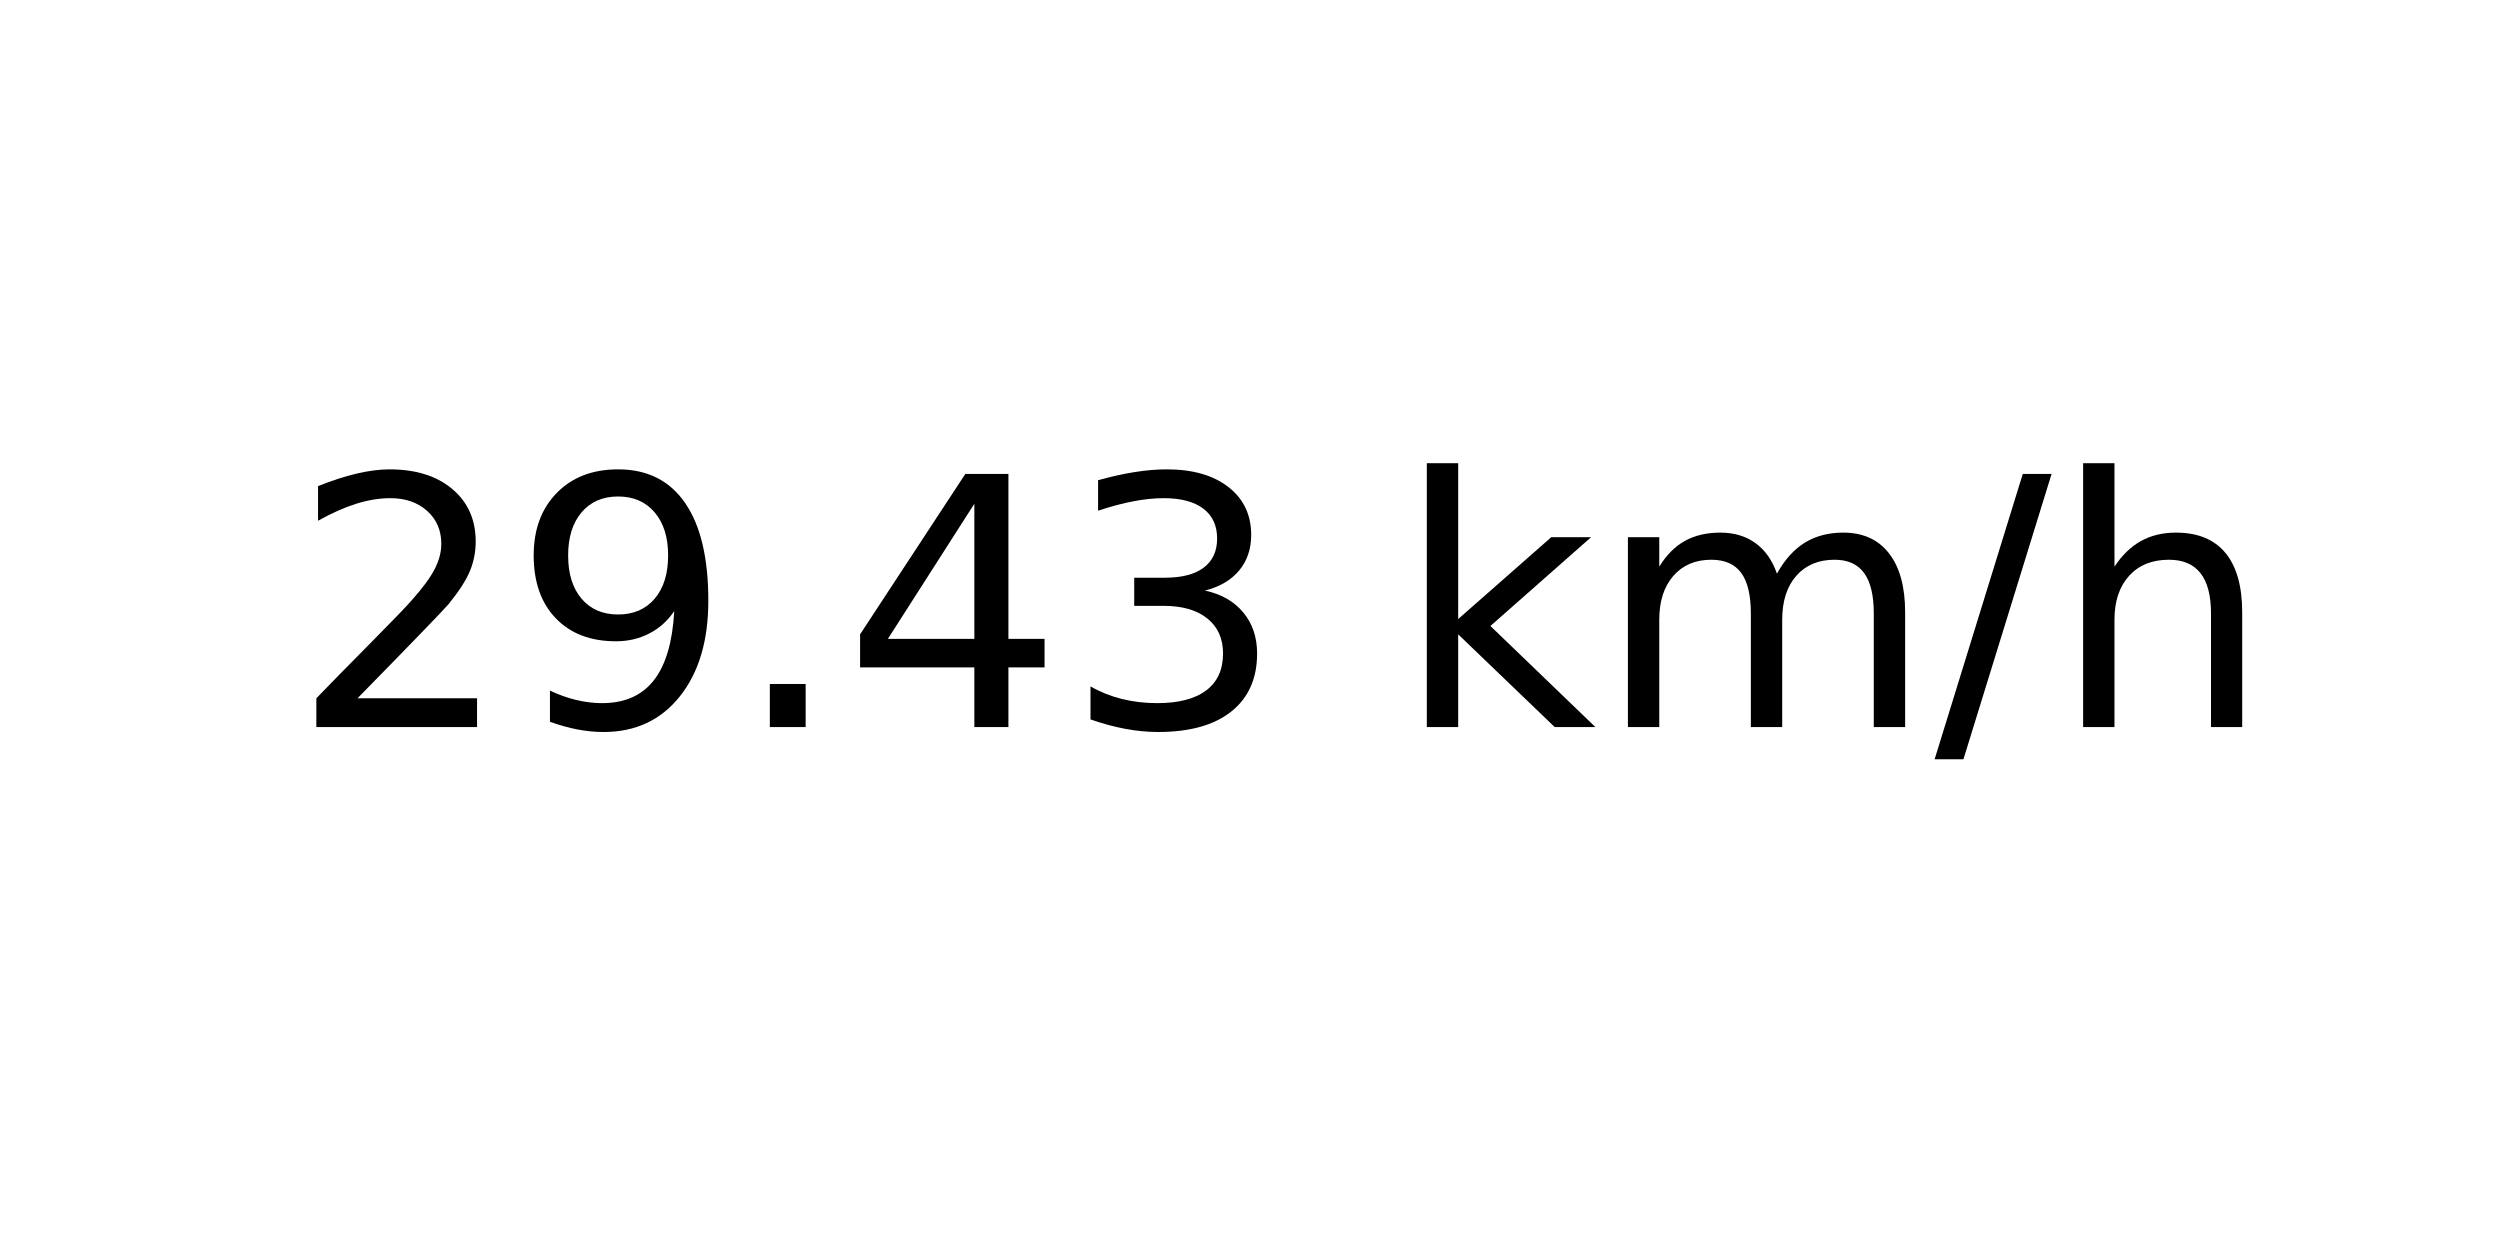
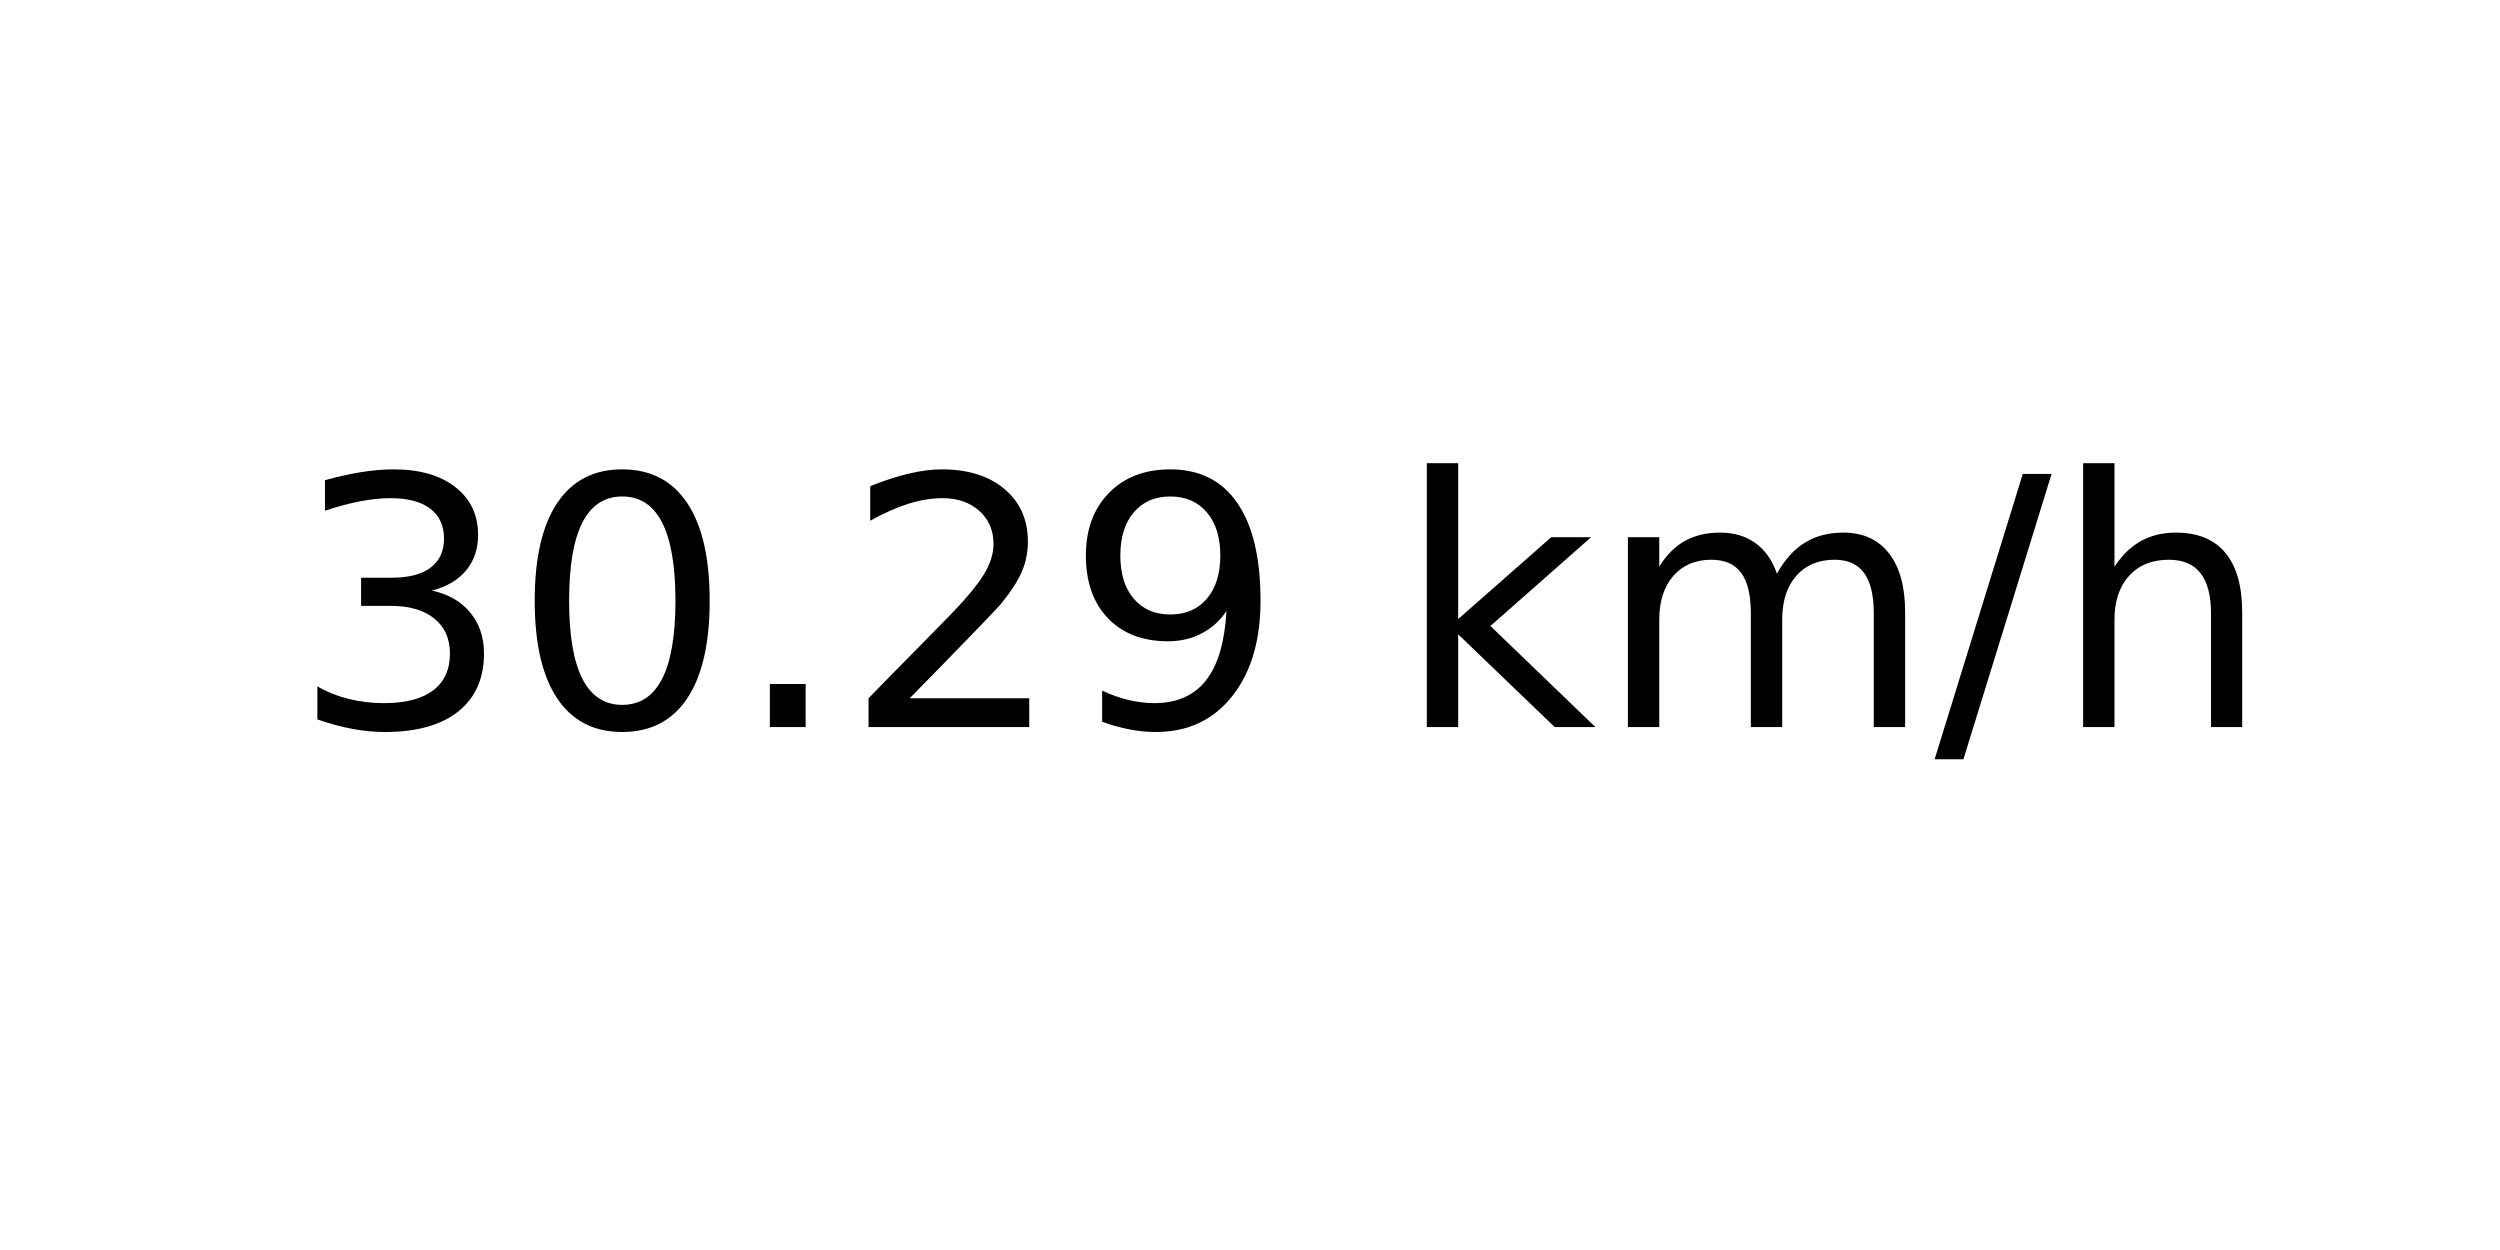
<svg xmlns="http://www.w3.org/2000/svg" xmlns:xlink="http://www.w3.org/1999/xlink" width="72pt" height="36pt" viewBox="0 0 72 36" version="1.1">
  <defs>
    <style type="text/css">*{stroke-linejoin: round; stroke-linecap: butt}</style>
  </defs>
  <g id="figure_1">
    <g id="axes_1">
      <g id="text_1">
        <g transform="translate(8.378125 20.93937) scale(0.1 -0.1)">
          <defs>
+             <path id="DejaVuSans-33" d="M 2597 2516  Q 3050 2419 3304 2112  Q 3559 1806 3559 1356  Q 3559 666 3084 287  Q 2609 -91 1734 -91  Q 1441 -91 1130 -33  Q 819 25 488 141  L 488 750  Q 750 597 1062 519  Q 1375 441 1716 441  Q 2309 441 2620 675  Q 2931 909 2931 1356  Q 2931 1769 2642 2001  Q 2353 2234 1838 2234  L 1294 2234  L 1294 2753  L 1863 2753  Q 2328 2753 2575 2939  Q 2822 3125 2822 3475  Q 2822 3834 2567 4026  Q 2313 4219 1838 4219  Q 1578 4219 1281 4162  Q 984 4106 628 3988  L 628 4550  Q 988 4650 1302 4700  Q 1616 4750 1894 4750  Q 2613 4750 3031 4423  Q 3450 4097 3450 3541  Q 3450 3153 3228 2886  Q 3006 2619 2597 2516  z " transform="scale(0.015625)" />
+             <path id="DejaVuSans-30" d="M 2034 4250  Q 1547 4250 1301 3770  Q 1056 3291 1056 2328  Q 1056 1369 1301 889  Q 1547 409 2034 409  Q 2525 409 2770 889  Q 3016 1369 3016 2328  Q 3016 3291 2770 3770  Q 2525 4250 2034 4250  z M 2034 4750  Q 2819 4750 3233 4129  Q 3647 3509 3647 2328  Q 3647 1150 3233 529  Q 2819 -91 2034 -91  Q 1250 -91 836 529  Q 422 1150 422 2328  Q 422 3509 836 4129  Q 1250 4750 2034 4750  z " transform="scale(0.015625)" />
+             <path id="DejaVuSans-2e" d="M 684 794  L 1344 794  L 1344 0  L 684 0  L 684 794  z " transform="scale(0.015625)" />
            <path id="DejaVuSans-32" d="M 1228 531  L 3431 531  L 3431 0  L 469 0  L 469 531  Q 828 903 1448 1529  Q 2069 2156 2228 2338  Q 2531 2678 2651 2914  Q 2772 3150 2772 3378  Q 2772 3750 2511 3984  Q 2250 4219 1831 4219  Q 1534 4219 1204 4116  Q 875 4013 500 3803  L 500 4441  Q 881 4594 1212 4672  Q 1544 4750 1819 4750  Q 2544 4750 2975 4387  Q 3406 4025 3406 3419  Q 3406 3131 3298 2873  Q 3191 2616 2906 2266  Q 2828 2175 2409 1742  Q 1991 1309 1228 531  z " transform="scale(0.015625)" />
            <path id="DejaVuSans-39" d="M 703 97  L 703 672  Q 941 559 1184 500  Q 1428 441 1663 441  Q 2288 441 2617 861  Q 2947 1281 2994 2138  Q 2813 1869 2534 1725  Q 2256 1581 1919 1581  Q 1219 1581 811 2004  Q 403 2428 403 3163  Q 403 3881 828 4315  Q 1253 4750 1959 4750  Q 2769 4750 3195 4129  Q 3622 3509 3622 2328  Q 3622 1225 3098 567  Q 2575 -91 1691 -91  Q 1453 -91 1209 -44  Q 966 3 703 97  z M 1959 2075  Q 2384 2075 2632 2365  Q 2881 2656 2881 3163  Q 2881 3666 2632 3958  Q 2384 4250 1959 4250  Q 1534 4250 1286 3958  Q 1038 3666 1038 3163  Q 1038 2656 1286 2365  Q 1534 2075 1959 2075  z " transform="scale(0.015625)" />
-             <path id="DejaVuSans-2e" d="M 684 794  L 1344 794  L 1344 0  L 684 0  L 684 794  z " transform="scale(0.015625)" />
-             <path id="DejaVuSans-34" d="M 2419 4116  L 825 1625  L 2419 1625  L 2419 4116  z M 2253 4666  L 3047 4666  L 3047 1625  L 3713 1625  L 3713 1100  L 3047 1100  L 3047 0  L 2419 0  L 2419 1100  L 313 1100  L 313 1709  L 2253 4666  z " transform="scale(0.015625)" />
-             <path id="DejaVuSans-33" d="M 2597 2516  Q 3050 2419 3304 2112  Q 3559 1806 3559 1356  Q 3559 666 3084 287  Q 2609 -91 1734 -91  Q 1441 -91 1130 -33  Q 819 25 488 141  L 488 750  Q 750 597 1062 519  Q 1375 441 1716 441  Q 2309 441 2620 675  Q 2931 909 2931 1356  Q 2931 1769 2642 2001  Q 2353 2234 1838 2234  L 1294 2234  L 1294 2753  L 1863 2753  Q 2328 2753 2575 2939  Q 2822 3125 2822 3475  Q 2822 3834 2567 4026  Q 2313 4219 1838 4219  Q 1578 4219 1281 4162  Q 984 4106 628 3988  L 628 4550  Q 988 4650 1302 4700  Q 1616 4750 1894 4750  Q 2613 4750 3031 4423  Q 3450 4097 3450 3541  Q 3450 3153 3228 2886  Q 3006 2619 2597 2516  z " transform="scale(0.015625)" />
            <path id="DejaVuSans-20" transform="scale(0.015625)" />
            <path id="DejaVuSans-6b" d="M 581 4863  L 1159 4863  L 1159 1991  L 2875 3500  L 3609 3500  L 1753 1863  L 3688 0  L 2938 0  L 1159 1709  L 1159 0  L 581 0  L 581 4863  z " transform="scale(0.015625)" />
            <path id="DejaVuSans-6d" d="M 3328 2828  Q 3544 3216 3844 3400  Q 4144 3584 4550 3584  Q 5097 3584 5394 3201  Q 5691 2819 5691 2113  L 5691 0  L 5113 0  L 5113 2094  Q 5113 2597 4934 2840  Q 4756 3084 4391 3084  Q 3944 3084 3684 2787  Q 3425 2491 3425 1978  L 3425 0  L 2847 0  L 2847 2094  Q 2847 2600 2669 2842  Q 2491 3084 2119 3084  Q 1678 3084 1418 2786  Q 1159 2488 1159 1978  L 1159 0  L 581 0  L 581 3500  L 1159 3500  L 1159 2956  Q 1356 3278 1631 3431  Q 1906 3584 2284 3584  Q 2666 3584 2933 3390  Q 3200 3197 3328 2828  z " transform="scale(0.015625)" />
            <path id="DejaVuSans-2f" d="M 1625 4666  L 2156 4666  L 531 -594  L 0 -594  L 1625 4666  z " transform="scale(0.015625)" />
            <path id="DejaVuSans-68" d="M 3513 2113  L 3513 0  L 2938 0  L 2938 2094  Q 2938 2591 2744 2837  Q 2550 3084 2163 3084  Q 1697 3084 1428 2787  Q 1159 2491 1159 1978  L 1159 0  L 581 0  L 581 4863  L 1159 4863  L 1159 2956  Q 1366 3272 1645 3428  Q 1925 3584 2291 3584  Q 2894 3584 3203 3211  Q 3513 2838 3513 2113  z " transform="scale(0.015625)" />
          </defs>
-           <use xlink:href="#DejaVuSans-32" />
-           <use xlink:href="#DejaVuSans-39" x="63.623" />
+           <use xlink:href="#DejaVuSans-33" />
+           <use xlink:href="#DejaVuSans-30" x="63.623" />
          <use xlink:href="#DejaVuSans-2e" x="127.246" />
-           <use xlink:href="#DejaVuSans-34" x="159.033" />
-           <use xlink:href="#DejaVuSans-33" x="222.656" />
+           <use xlink:href="#DejaVuSans-32" x="159.033" />
+           <use xlink:href="#DejaVuSans-39" x="222.656" />
          <use xlink:href="#DejaVuSans-20" x="286.279" />
          <use xlink:href="#DejaVuSans-6b" x="318.066" />
          <use xlink:href="#DejaVuSans-6d" x="375.977" />
          <use xlink:href="#DejaVuSans-2f" x="473.389" />
          <use xlink:href="#DejaVuSans-68" x="507.08" />
        </g>
      </g>
    </g>
  </g>
</svg>
